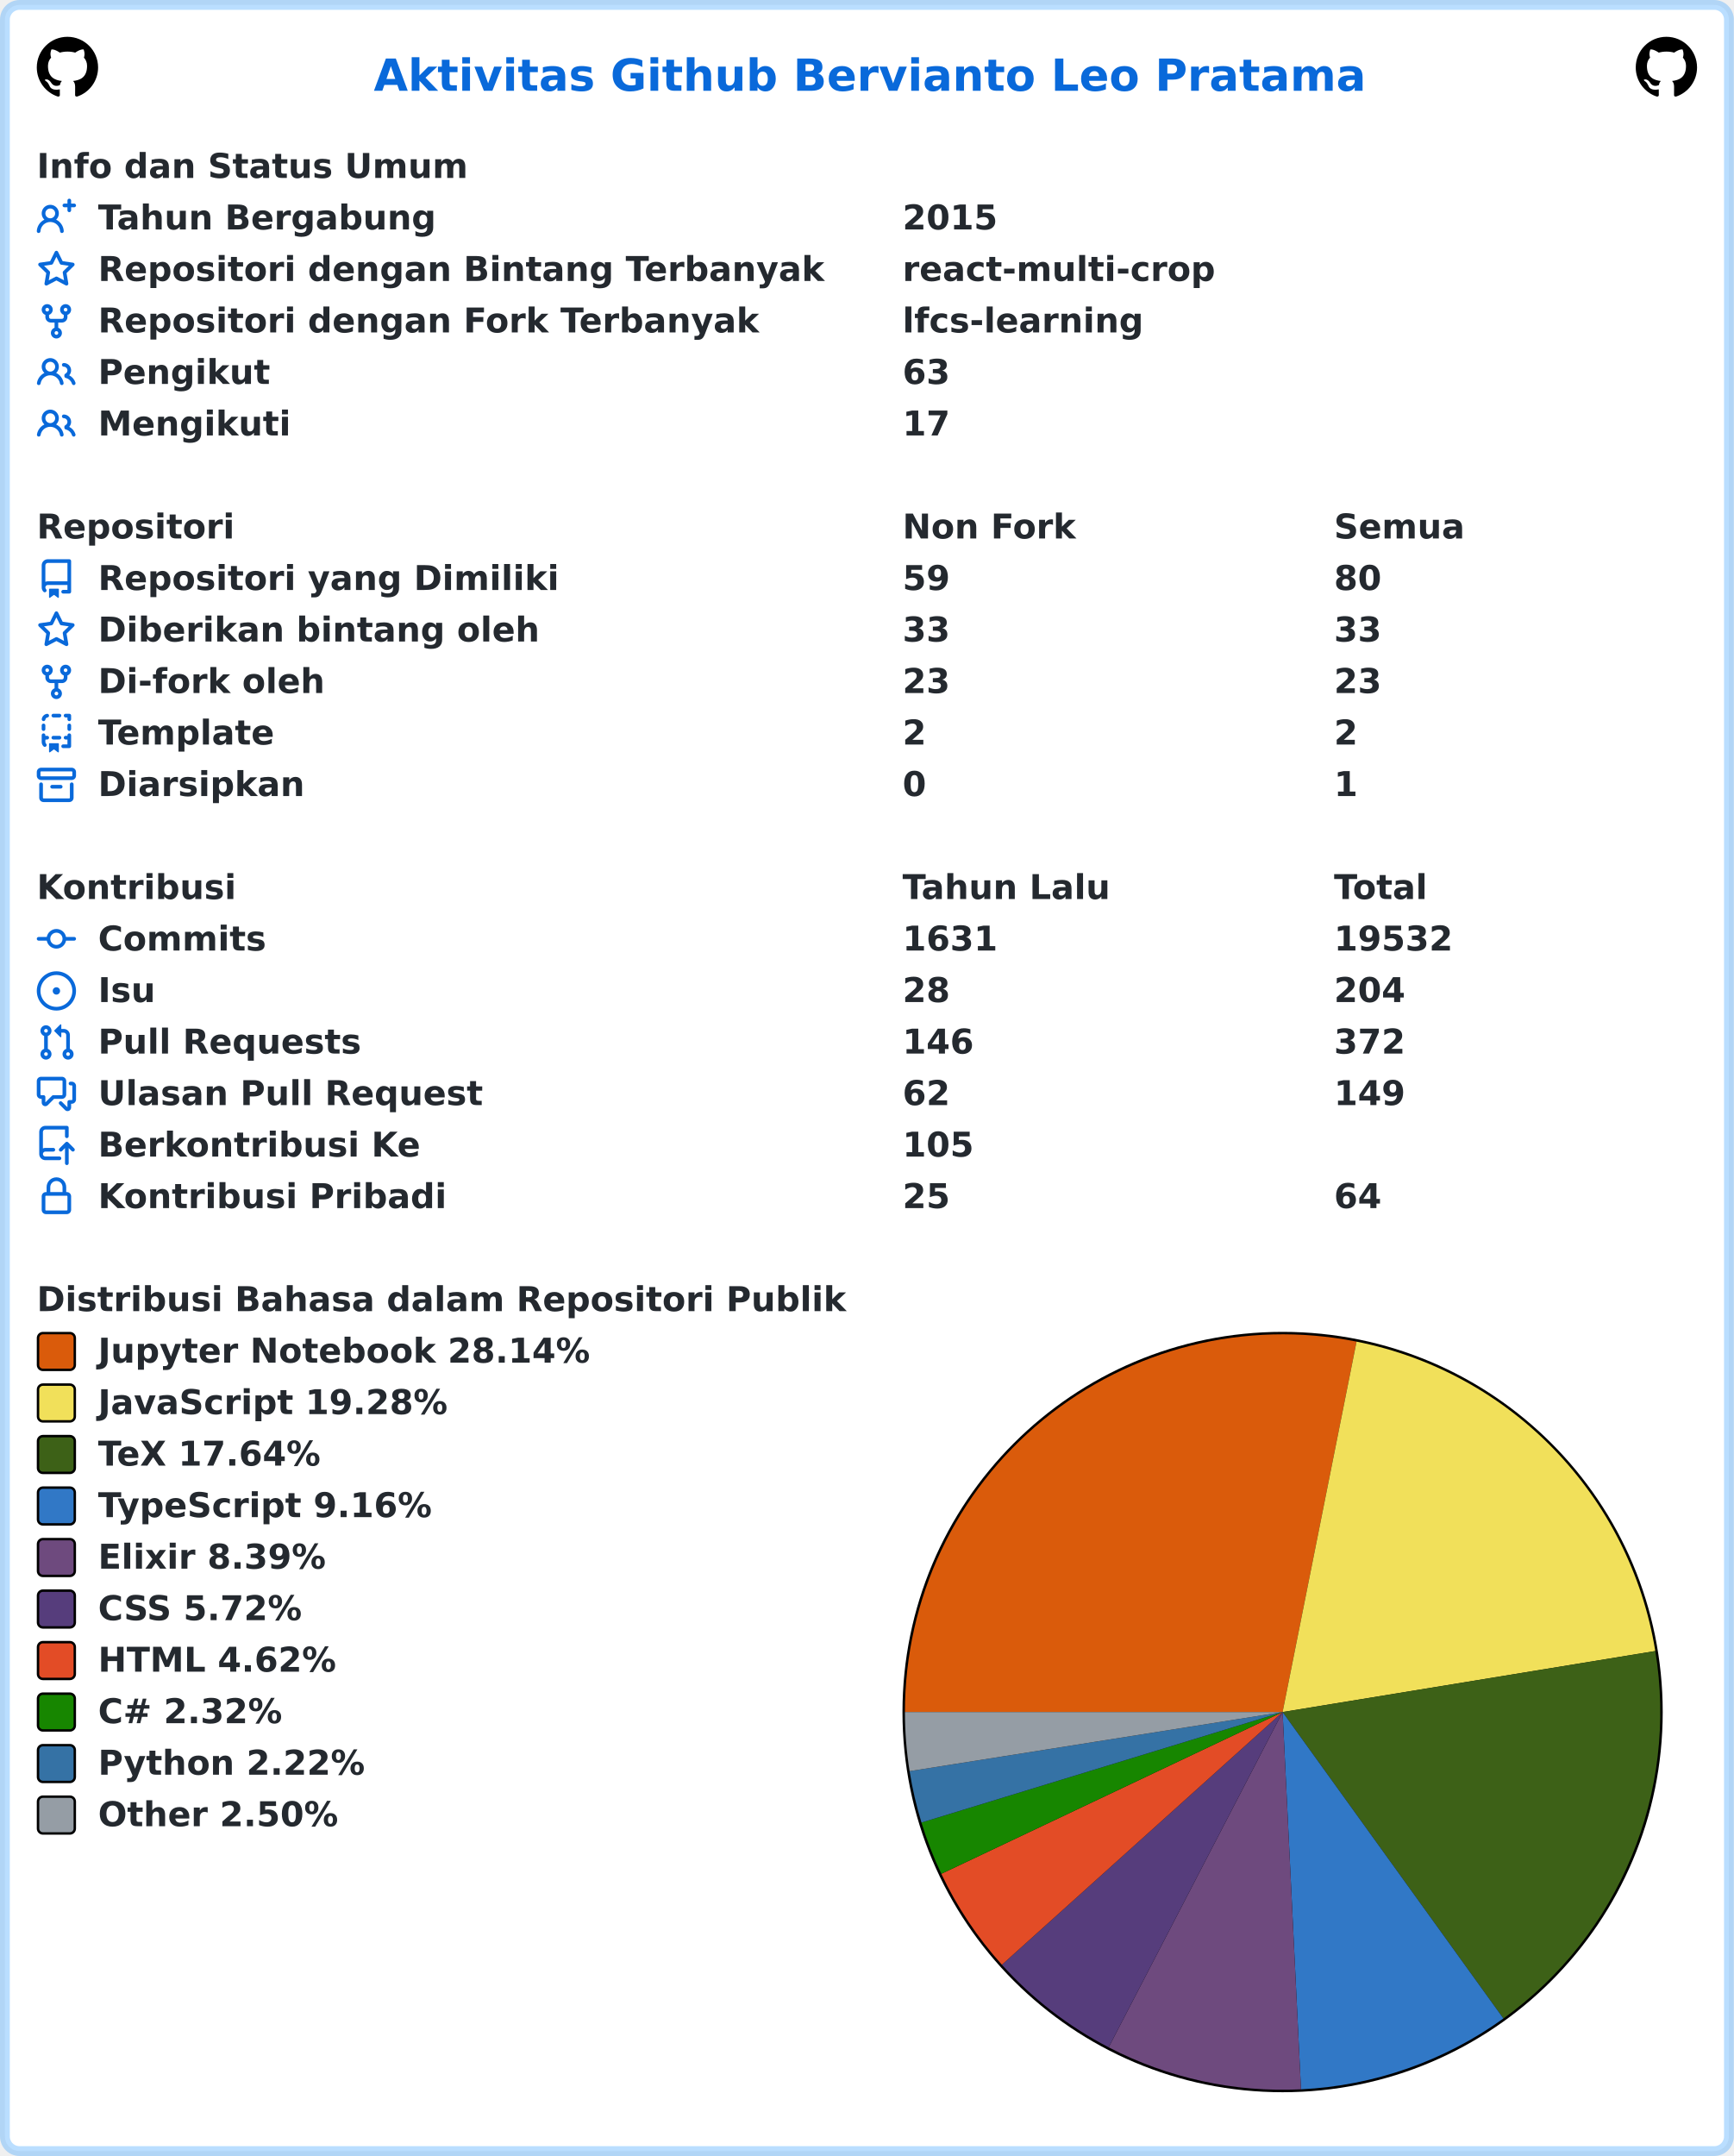
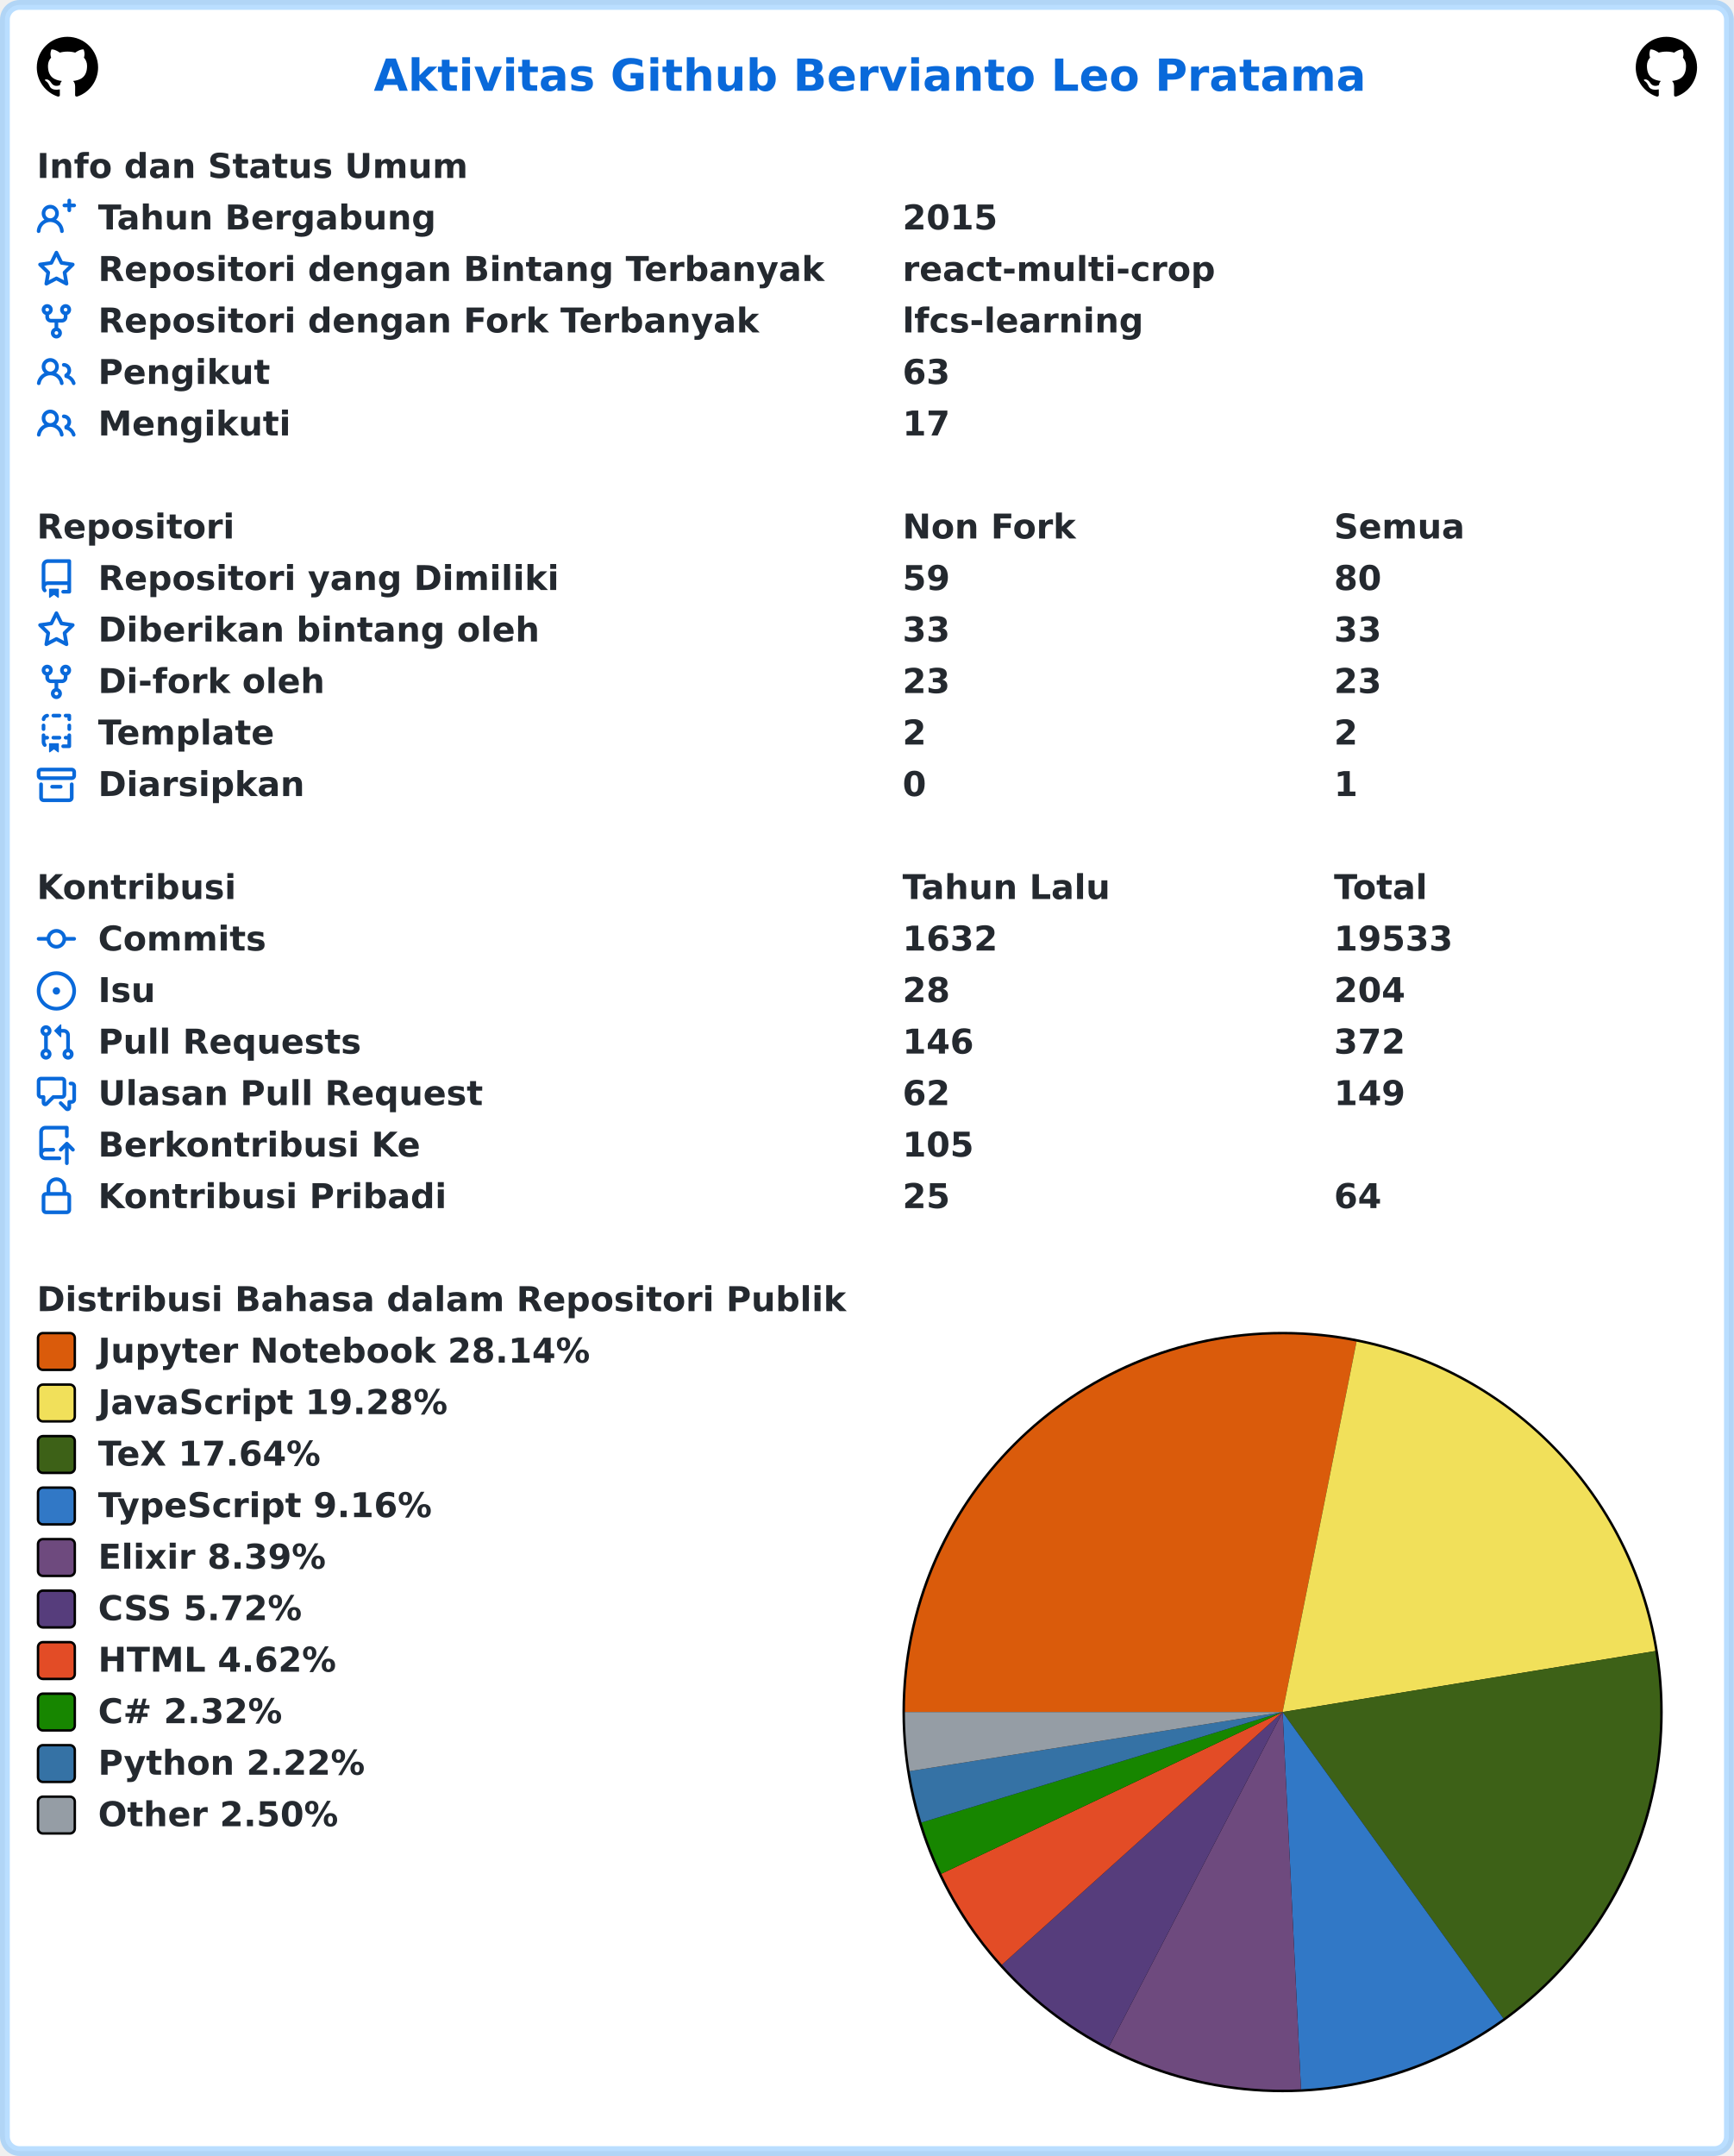
<svg xmlns="http://www.w3.org/2000/svg" width="707" height="879" viewBox="0 0 707 879" lang="id" xml:lang="id">
  <rect x="2" y="2" stroke-width="4" rx="6" width="703" height="875" stroke="rgba(84,174,255,0.4)" fill="#ffffff" />
  <g font-weight="600" font-size="110pt" font-family="Verdana,Geneva,DejaVu Sans,sans-serif" text-rendering="geometricPrecision">
    <text x="1239" y="301" lengthAdjust="spacingAndGlyphs" textLength="3261" transform="scale(0.123)" fill="#0969da">Aktivitas Github Bervianto Leo Pratama</text>
    <svg x="15" y="15" width="25" height="25" viewBox="0 0 16 16">
      <path fill="#000000" fill-rule="evenodd" d="M8 0C3.58 0 0 3.58 0 8c0 3.54 2.29 6.53 5.47 7.59.4.07.55-.17.55-.38 0-.19-.01-.82-.01-1.49-2.01.37-2.53-.49-2.69-.94-.09-.23-.48-.94-.82-1.13-.28-.15-.68-.52-.01-.53.63-.01 1.08.58 1.23.82.72 1.21 1.87.87 2.33.66.07-.52.28-.87.51-1.07-1.78-.2-3.64-.89-3.64-3.95 0-.87.31-1.59.82-2.15-.08-.2-.36-1.02.08-2.12 0 0 .67-.21 2.2.82.64-.18 1.32-.27 2-.27.68 0 1.36.09 2 .27 1.53-1.04 2.2-.82 2.2-.82.44 1.1.16 1.92.08 2.12.51.56.82 1.27.82 2.15 0 3.07-1.87 3.75-3.65 3.95.29.25.54.73.54 1.48 0 1.07-.01 1.93-.01 2.2 0 .21.15.46.55.38A8.013 8.013 0 0016 8c0-4.42-3.58-8-8-8z" />
    </svg>
    <svg x="667" y="15" width="25" height="25" viewBox="0 0 16 16">
      <path fill="#000000" fill-rule="evenodd" d="M8 0C3.58 0 0 3.58 0 8c0 3.54 2.29 6.53 5.47 7.59.4.07.55-.17.55-.38 0-.19-.01-.82-.01-1.49-2.01.37-2.53-.49-2.69-.94-.09-.23-.48-.94-.82-1.13-.28-.15-.68-.52-.01-.53.63-.01 1.08.58 1.23.82.72 1.21 1.87.87 2.33.66.07-.52.28-.87.51-1.07-1.78-.2-3.64-.89-3.64-3.95 0-.87.31-1.59.82-2.15-.08-.2-.36-1.02.08-2.12 0 0 .67-.21 2.2.82.64-.18 1.32-.27 2-.27.68 0 1.36.09 2 .27 1.53-1.04 2.2-.82 2.2-.82.44 1.1.16 1.92.08 2.12.51.56.82 1.27.82 2.15 0 3.07-1.87 3.75-3.65 3.95.29.25.54.73.54 1.48 0 1.07-.01 1.93-.01 2.2 0 .21.15.46.55.38A8.013 8.013 0 0016 8c0-4.42-3.58-8-8-8z" />
    </svg>
    <g transform="translate(0, 60)" fill="#24292f">
      <g transform="translate(15, 0)">
        <g transform="scale(0.095)">
          <text x="0" y="132" textLength="1852" lengthAdjust="spacingAndGlyphs">Info dan Status Umum</text>
        </g>
      </g>
      <g transform="translate(15, 21)">
        <path fill="#0969da" fill-rule="evenodd" d="M13.25 0a.75.75 0 01.75.75V2h1.25a.75.75 0 010 1.5H14v1.25a.75.75 0 01-1.5 0V3.5h-1.25a.75.75 0 010-1.5h1.25V.75a.75.75 0 01.75-.75zM5.5 4a2 2 0 100 4 2 2 0 000-4zm2.4 4.548a3.5 3.5 0 10-4.799 0 5.527 5.527 0 00-3.1 4.66.75.75 0 101.498.085A4.01 4.01 0 015.5 9.5a4.01 4.01 0 014.001 3.793.75.75 0 101.498-.086 5.527 5.527 0 00-3.1-4.659z" />
        <g transform="scale(0.095)">
          <text lengthAdjust="spacingAndGlyphs" textLength="1478" x="263" y="132">Tahun Bergabung</text>
          <text lengthAdjust="spacingAndGlyphs" textLength="420" x="3716" y="132">2015</text>
        </g>
      </g>
      <g transform="translate(15, 42)">
        <path fill="#0969da" fill-rule="evenodd" d="M8 .25a.75.75 0 01.673.418l1.882 3.815 4.21.612a.75.75 0 01.416 1.279l-3.046 2.97.719 4.192a.75.75 0 01-1.088.791L8 12.347l-3.766 1.98a.75.75 0 01-1.088-.79l.72-4.194L.818 6.374a.75.75 0 01.416-1.28l4.21-.611L7.327.668A.75.75 0 018 .25zm0 2.445L6.615 5.5a.75.75 0 01-.564.41l-3.097.45 2.24 2.184a.75.75 0 01.216.664l-.528 3.084 2.769-1.456a.75.75 0 01.698 0l2.77 1.456-.53-3.084a.75.75 0 01.216-.664l2.24-2.183-3.096-.45a.75.75 0 01-.564-.41L8 2.694v.001z" />
        <g transform="scale(0.095)">
          <text lengthAdjust="spacingAndGlyphs" textLength="3126" x="263" y="132">Repositori dengan Bintang Terbanyak</text>
          <text lengthAdjust="spacingAndGlyphs" textLength="1330" x="3716" y="132">react-multi-crop</text>
        </g>
      </g>
      <g transform="translate(15, 63)">
        <path fill="#0969da" fill-rule="evenodd" d="M5 3.25a.75.75 0 11-1.5 0 .75.75 0 011.5 0zm0 2.122a2.25 2.25 0 10-1.5 0v.878A2.25 2.25 0 005.75 8.5h1.5v2.128a2.251 2.251 0 101.5 0V8.5h1.5a2.25 2.25 0 002.25-2.25v-.878a2.25 2.25 0 10-1.5 0v.878a.75.75 0 01-.75.75h-4.5A.75.75 0 015 6.25v-.878zm3.75 7.378a.75.75 0 11-1.5 0 .75.75 0 011.5 0zm3-8.75a.75.75 0 100-1.5.75.75 0 000 1.5z" />
        <g transform="scale(0.095)">
          <text lengthAdjust="spacingAndGlyphs" textLength="2846" x="263" y="132">Repositori dengan Fork Terbanyak</text>
          <text lengthAdjust="spacingAndGlyphs" textLength="1018" x="3716" y="132">lfcs-learning</text>
        </g>
      </g>
      <g transform="translate(15, 84)">
        <path fill="#0969da" fill-rule="evenodd" d="M5.5 3.5a2 2 0 100 4 2 2 0 000-4zM2 5.5a3.5 3.5 0 115.898 2.549 5.507 5.507 0 013.034 4.084.75.75 0 11-1.482.235 4.001 4.001 0 00-7.9 0 .75.75 0 01-1.482-.236A5.507 5.507 0 013.102 8.05 3.49 3.49 0 012 5.5zM11 4a.75.75 0 100 1.5 1.5 1.5 0 01.666 2.844.75.75 0 00-.416.672v.352a.75.75 0 00.574.73c1.2.289 2.162 1.2 2.522 2.372a.75.75 0 101.434-.44 5.01 5.01 0 00-2.56-3.012A3 3 0 0011 4z" />
        <g transform="scale(0.095)">
          <text lengthAdjust="spacingAndGlyphs" textLength="723" x="263" y="132">Pengikut</text>
          <text lengthAdjust="spacingAndGlyphs" textLength="210" x="3716" y="132">63</text>
        </g>
      </g>
      <g transform="translate(15, 105)">
        <path fill="#0969da" fill-rule="evenodd" d="M5.5 3.5a2 2 0 100 4 2 2 0 000-4zM2 5.5a3.5 3.5 0 115.898 2.549 5.507 5.507 0 013.034 4.084.75.75 0 11-1.482.235 4.001 4.001 0 00-7.9 0 .75.75 0 01-1.482-.236A5.507 5.507 0 013.102 8.05 3.49 3.49 0 012 5.5zM11 4a.75.75 0 100 1.5 1.5 1.5 0 01.666 2.844.75.75 0 00-.416.672v.352a.75.75 0 00.574.73c1.2.289 2.162 1.2 2.522 2.372a.75.75 0 101.434-.44 5.01 5.01 0 00-2.56-3.012A3 3 0 0011 4z" />
        <g transform="scale(0.095)">
          <text lengthAdjust="spacingAndGlyphs" textLength="813" x="263" y="132">Mengikuti</text>
          <text lengthAdjust="spacingAndGlyphs" textLength="210" x="3716" y="132">17</text>
        </g>
      </g>
    </g>
    <g transform="translate(0, 207)" fill="#24292f">
      <g transform="translate(15, 0)">
        <g transform="scale(0.095)">
          <text x="0" y="132" textLength="832" lengthAdjust="spacingAndGlyphs">Repositori</text>
          <text x="3716" y="132" textLength="740" lengthAdjust="spacingAndGlyphs">Non Fork</text>
          <text x="5568" y="132" textLength="573" lengthAdjust="spacingAndGlyphs">Semua</text>
        </g>
      </g>
      <g transform="translate(15, 21)">
        <path fill="#0969da" fill-rule="evenodd" d="M2 2.5A2.5 2.5 0 014.5 0h8.75a.75.75 0 01.75.75v12.5a.75.75 0 01-.75.75h-2.5a.75.75 0 110-1.5h1.75v-2h-8a1 1 0 00-.714 1.7.75.75 0 01-1.072 1.05A2.495 2.495 0 012 11.5v-9zm10.5-1V9h-8c-.356 0-.694.074-1 .208V2.5a1 1 0 011-1h8zM5 12.25v3.25a.25.25 0 00.4.2l1.45-1.087a.25.25 0 01.3 0L8.6 15.7a.25.25 0 00.4-.2v-3.25a.25.25 0 00-.25-.25h-3.5a.25.25 0 00-.25.25z" />
        <g transform="scale(0.095)">
          <text lengthAdjust="spacingAndGlyphs" textLength="1962" x="263" y="132">Repositori yang Dimiliki</text>
          <text lengthAdjust="spacingAndGlyphs" textLength="210" x="3716" y="132">59</text>
          <text lengthAdjust="spacingAndGlyphs" textLength="210" x="5568" y="132">80</text>
        </g>
      </g>
      <g transform="translate(15, 42)">
        <path fill="#0969da" fill-rule="evenodd" d="M8 .25a.75.75 0 01.673.418l1.882 3.815 4.21.612a.75.75 0 01.416 1.279l-3.046 2.97.719 4.192a.75.75 0 01-1.088.791L8 12.347l-3.766 1.98a.75.75 0 01-1.088-.79l.72-4.194L.818 6.374a.75.75 0 01.416-1.28l4.21-.611L7.327.668A.75.75 0 018 .25zm0 2.445L6.615 5.5a.75.75 0 01-.564.41l-3.097.45 2.24 2.184a.75.75 0 01.216.664l-.528 3.084 2.769-1.456a.75.75 0 01.698 0l2.77 1.456-.53-3.084a.75.75 0 01.216-.664l2.24-2.183-3.096-.45a.75.75 0 01-.564-.41L8 2.694v.001z" />
        <g transform="scale(0.095)">
          <text lengthAdjust="spacingAndGlyphs" textLength="1887" x="263" y="132">Diberikan bintang oleh</text>
          <text lengthAdjust="spacingAndGlyphs" textLength="210" x="3716" y="132">33</text>
          <text lengthAdjust="spacingAndGlyphs" textLength="210" x="5568" y="132">33</text>
        </g>
      </g>
      <g transform="translate(15, 63)">
        <path fill="#0969da" fill-rule="evenodd" d="M5 3.25a.75.75 0 11-1.5 0 .75.75 0 011.5 0zm0 2.122a2.25 2.25 0 10-1.5 0v.878A2.25 2.25 0 005.75 8.5h1.5v2.128a2.251 2.251 0 101.5 0V8.5h1.5a2.25 2.25 0 002.25-2.25v-.878a2.25 2.25 0 10-1.5 0v.878a.75.75 0 01-.75.75h-4.5A.75.75 0 015 6.25v-.878zm3.75 7.378a.75.75 0 11-1.5 0 .75.75 0 011.5 0zm3-8.75a.75.75 0 100-1.5.75.75 0 000 1.5z" />
        <g transform="scale(0.095)">
          <text lengthAdjust="spacingAndGlyphs" textLength="963" x="263" y="132">Di-fork oleh</text>
          <text lengthAdjust="spacingAndGlyphs" textLength="210" x="3716" y="132">23</text>
          <text lengthAdjust="spacingAndGlyphs" textLength="210" x="5568" y="132">23</text>
        </g>
      </g>
      <g transform="translate(15, 84)">
        <path fill="#0969da" fill-rule="evenodd" d="M6 .75A.75.75 0 016.75 0h2.5a.75.75 0 010 1.5h-2.5A.75.75 0 016 .75zm5 0a.75.75 0 01.75-.75h1.5a.75.75 0 01.75.75v1.5a.75.75 0 01-1.5 0V1.5h-.75A.75.75 0 0111 .75zM4.992.662a.75.75 0 01-.636.848c-.436.063-.783.41-.846.846a.75.75 0 01-1.485-.212A2.501 2.501 0 014.144.025a.75.75 0 01.848.637zM2.75 4a.75.75 0 01.75.75v1.5a.75.75 0 01-1.5 0v-1.5A.75.75 0 012.75 4zm10.5 0a.75.75 0 01.75.75v1.5a.75.75 0 01-1.5 0v-1.5a.75.75 0 01.75-.75zM2.75 8a.75.75 0 01.75.75v.268A1.72 1.72 0 013.75 9h.5a.75.75 0 010 1.5h-.5a.25.25 0 00-.25.25v.75c0 .28.114.532.3.714a.75.75 0 01-1.05 1.072A2.495 2.495 0 012 11.5V8.75A.75.75 0 012.75 8zm10.5 0a.75.75 0 01.75.75v4.5a.75.75 0 01-.75.75h-2.5a.75.75 0 010-1.5h1.75v-2h-.75a.75.75 0 010-1.5h.75v-.25a.75.75 0 01.75-.75zM6 9.75A.75.75 0 016.75 9h2.5a.75.75 0 010 1.5h-2.5A.75.75 0 016 9.75zm-1 2.5v3.25a.25.25 0 00.4.2l1.45-1.087a.25.25 0 01.3 0L8.6 15.7a.25.25 0 00.4-.2v-3.25a.25.25 0 00-.25-.25h-3.5a.25.25 0 00-.25.25z" />
        <g transform="scale(0.095)">
          <text lengthAdjust="spacingAndGlyphs" textLength="783" x="263" y="132">Template</text>
          <text lengthAdjust="spacingAndGlyphs" textLength="105" x="3716" y="132">2</text>
          <text lengthAdjust="spacingAndGlyphs" textLength="105" x="5568" y="132">2</text>
        </g>
      </g>
      <g transform="translate(15, 105)">
        <path fill="#0969da" fill-rule="evenodd" d="M1.75 2.5a.25.25 0 00-.25.25v1.5c0 .138.112.25.25.25h12.5a.25.25 0 00.25-.25v-1.5a.25.25 0 00-.25-.25H1.75zM0 2.75C0 1.784.784 1 1.75 1h12.5c.966 0 1.75.784 1.75 1.75v1.5A1.75 1.75 0 0114.25 6H1.75A1.75 1.75 0 010 4.25v-1.5zM1.75 7a.75.75 0 01.75.75v5.5c0 .138.112.25.25.25h10.5a.25.25 0 00.25-.25v-5.5a.75.75 0 111.5 0v5.5A1.75 1.75 0 0113.25 15H2.75A1.75 1.75 0 011 13.25v-5.5A.75.75 0 011.75 7zm4.5 1a.75.75 0 000 1.5h3.5a.75.75 0 100-1.5h-3.5z" />
        <g transform="scale(0.095)">
          <text lengthAdjust="spacingAndGlyphs" textLength="880" x="263" y="132">Diarsipkan</text>
          <text lengthAdjust="spacingAndGlyphs" textLength="105" x="3716" y="132">0</text>
          <text lengthAdjust="spacingAndGlyphs" textLength="105" x="5568" y="132">1</text>
        </g>
      </g>
    </g>
    <g transform="translate(0, 354)" fill="#24292f">
      <g transform="translate(15, 0)">
        <g transform="scale(0.095)">
          <text x="0" y="132" textLength="834" lengthAdjust="spacingAndGlyphs">Kontribusi</text>
          <text x="3716" y="132" textLength="914" lengthAdjust="spacingAndGlyphs">Tahun Lalu</text>
          <text x="5568" y="132" textLength="414" lengthAdjust="spacingAndGlyphs">Total</text>
        </g>
      </g>
      <g transform="translate(15, 21)">
        <path fill="#0969da" fill-rule="evenodd" d="M10.5 7.75a2.5 2.5 0 11-5 0 2.5 2.5 0 015 0zm1.43.75a4.002 4.002 0 01-7.86 0H.75a.75.75 0 110-1.5h3.32a4.001 4.001 0 017.86 0h3.32a.75.75 0 110 1.5h-3.32z" />
        <g transform="scale(0.095)">
          <text lengthAdjust="spacingAndGlyphs" textLength="734" x="263" y="132">Commits</text>
-           <text lengthAdjust="spacingAndGlyphs" textLength="420" x="3716" y="132">1631</text>
-           <text lengthAdjust="spacingAndGlyphs" textLength="525" x="5568" y="132">19532</text>
+           <text lengthAdjust="spacingAndGlyphs" textLength="420" x="3716" y="132">1632</text>
+           <text lengthAdjust="spacingAndGlyphs" textLength="525" x="5568" y="132">19533</text>
        </g>
      </g>
      <g transform="translate(15, 42)">
        <path fill="#0969da" d="M8 9.5a1.5 1.5 0 100-3 1.5 1.5 0 000 3z" />
        <path fill="#0969da" fill-rule="evenodd" d="M8 0a8 8 0 100 16A8 8 0 008 0zM1.5 8a6.5 6.5 0 1113 0 6.5 6.5 0 01-13 0z" />
        <g transform="scale(0.095)">
          <text lengthAdjust="spacingAndGlyphs" textLength="238" x="263" y="132">Isu</text>
          <text lengthAdjust="spacingAndGlyphs" textLength="210" x="3716" y="132">28</text>
          <text lengthAdjust="spacingAndGlyphs" textLength="315" x="5568" y="132">204</text>
        </g>
      </g>
      <g transform="translate(15, 63)">
        <path fill="#0969da" fill-rule="evenodd" d="M7.177 3.073L9.573.677A.25.25 0 0110 .854v4.792a.25.25 0 01-.427.177L7.177 3.427a.25.25 0 010-.354zM3.75 2.5a.75.75 0 100 1.5.75.75 0 000-1.5zm-2.25.75a2.25 2.25 0 113 2.122v5.256a2.251 2.251 0 11-1.5 0V5.372A2.25 2.25 0 011.5 3.25zM11 2.5h-1V4h1a1 1 0 011 1v5.628a2.251 2.251 0 101.5 0V5A2.5 2.5 0 0011 2.5zm1 10.25a.75.75 0 111.5 0 .75.75 0 01-1.5 0zM3.75 12a.75.75 0 100 1.5.75.75 0 000-1.5z" />
        <g transform="scale(0.095)">
          <text lengthAdjust="spacingAndGlyphs" textLength="1113" x="263" y="132">Pull Requests</text>
          <text lengthAdjust="spacingAndGlyphs" textLength="315" x="3716" y="132">146</text>
          <text lengthAdjust="spacingAndGlyphs" textLength="315" x="5568" y="132">372</text>
        </g>
      </g>
      <g transform="translate(15, 84)">
        <path fill="#0969da" fill-rule="evenodd" d="M1.5 2.75a.25.25 0 01.25-.25h8.5a.25.25 0 01.25.25v5.5a.25.25 0 01-.25.25h-3.5a.75.75 0 00-.53.22L3.5 11.44V9.25a.75.75 0 00-.75-.75h-1a.25.25 0 01-.25-.25v-5.5zM1.75 1A1.75 1.75 0 000 2.75v5.5C0 9.216.784 10 1.75 10H2v1.543a1.457 1.457 0 002.487 1.03L7.061 10h3.189A1.75 1.75 0 0012 8.25v-5.5A1.75 1.75 0 0010.25 1h-8.5zM14.5 4.75a.25.25 0 00-.25-.25h-.5a.75.75 0 110-1.5h.5c.966 0 1.75.784 1.75 1.75v5.5A1.75 1.75 0 0114.25 12H14v1.543a1.457 1.457 0 01-2.487 1.03L9.22 12.28a.75.75 0 111.06-1.06l2.22 2.22v-2.19a.75.75 0 01.75-.75h1a.25.25 0 00.25-.25v-5.5z" />
        <g transform="scale(0.095)">
          <text lengthAdjust="spacingAndGlyphs" textLength="1640" x="263" y="132">Ulasan Pull Request</text>
          <text lengthAdjust="spacingAndGlyphs" textLength="210" x="3716" y="132">62</text>
          <text lengthAdjust="spacingAndGlyphs" textLength="315" x="5568" y="132">149</text>
        </g>
      </g>
      <g transform="translate(15, 105)">
        <path fill="#0969da" fill-rule="evenodd" d="M1 2.5A2.5 2.5 0 013.5 0h8.75a.75.75 0 01.75.75v3.5a.75.75 0 01-1.5 0V1.5h-8a1 1 0 00-1 1v6.708A2.492 2.492 0 013.5 9h3.25a.75.75 0 010 1.5H3.5a1 1 0 100 2h5.75a.75.75 0 010 1.5H3.5A2.5 2.5 0 011 11.5v-9zm13.23 7.79a.75.75 0 001.06-1.06l-2.505-2.505a.75.75 0 00-1.06 0L9.22 9.229a.75.75 0 001.06 1.061l1.225-1.224v6.184a.75.75 0 001.5 0V9.066l1.224 1.224z" />
        <g transform="scale(0.095)">
          <text lengthAdjust="spacingAndGlyphs" textLength="1366" x="263" y="132">Berkontribusi Ke</text>
          <text lengthAdjust="spacingAndGlyphs" textLength="315" x="3716" y="132">105</text>
        </g>
      </g>
      <g transform="translate(15, 126)">
        <path fill="#0969da" fill-rule="evenodd" d="M4 4v2h-.25A1.75 1.75 0 002 7.75v5.5c0 .966.784 1.75 1.75 1.75h8.5A1.75 1.75 0 0014 13.25v-5.5A1.75 1.75 0 0012.25 6H12V4a4 4 0 10-8 0zm6.5 2V4a2.5 2.5 0 00-5 0v2h5zM12 7.5h.25a.25.25 0 01.25.25v5.5a.25.25 0 01-.25.25h-8.5a.25.25 0 01-.25-.25v-5.5a.25.25 0 01.25-.25H12z" />
        <g transform="scale(0.095)">
          <text lengthAdjust="spacingAndGlyphs" textLength="1456" x="263" y="132">Kontribusi Pribadi</text>
          <text lengthAdjust="spacingAndGlyphs" textLength="210" x="3716" y="132">25</text>
          <text lengthAdjust="spacingAndGlyphs" textLength="210" x="5568" y="132">64</text>
        </g>
      </g>
    </g>
    <g transform="translate(0, 522)" fill="#24292f">
      <g transform="translate(15, 0)">
        <g transform="scale(0.095)">
          <text x="0" y="132" textLength="3438" lengthAdjust="spacingAndGlyphs">Distribusi Bahasa dalam Repositori Publik</text>
        </g>
      </g>
      <g transform="translate(368, 21)">
        <circle cx="155" cy="155" r="155" fill="#000000" />
      </g>
      <g transform="translate(369, 22)">
        <path fill-rule="evenodd" fill="#DA5B0B" d="M 0.0,154 A 154 154 0 0 1 184.153 2.981 L 154,154 Z" />
        <path fill-rule="evenodd" fill="#f1e05a" d="M 184.153,2.981 A 154 154 0 0 1 305.978 129.127 L 154,154 Z" />
        <path fill-rule="evenodd" fill="#3D6117" d="M 305.978,129.127 A 154 154 0 0 1 244.04 278.935 L 154,154 Z" />
        <path fill-rule="evenodd" fill="#3178c6" d="M 244.04,278.935 A 154 154 0 0 1 161.5 307.817 L 154,154 Z" />
        <path fill-rule="evenodd" fill="#6e4a7e" d="M 161.5,307.817 A 154 154 0 0 1 83.07 290.693 L 154,154 Z" />
        <path fill-rule="evenodd" fill="#563d7c" d="M 83.07,290.693 A 154 154 0 0 1 39.531 257.019 L 154,154 Z" />
        <path fill-rule="evenodd" fill="#e34c26" d="M 39.531,257.019 A 154 154 0 0 1 14.839 219.956 L 154,154 Z" />
        <path fill-rule="evenodd" fill="#178600" d="M 14.839,219.956 A 154 154 0 0 1 6.737 199.053 L 154,154 Z" />
        <path fill-rule="evenodd" fill="#3572A5" d="M 6.737,199.053 A 154 154 0 0 1 1.898 178.104 L 154,154 Z" />
        <path fill-rule="evenodd" fill="#959da5" d="M 1.898,178.104 A 154 154 0 0 1 0.0 154 L 154,154 Z" />
      </g>
      <g transform="translate(15, 21)">
        <rect x="0.5" y="0.5" rx="2" width="15" height="15" fill="#DA5B0B" stroke-width="1" stroke="#000000" />
        <text transform="scale(0.095)" x="263" y="132" textLength="2126" lengthAdjust="spacingAndGlyphs">Jupyter Notebook 28.14%</text>
      </g>
      <g transform="translate(15, 42)">
        <rect x="0.5" y="0.5" rx="2" width="15" height="15" fill="#f1e05a" stroke-width="1" stroke="#000000" />
        <text transform="scale(0.095)" x="263" y="132" textLength="1516" lengthAdjust="spacingAndGlyphs">JavaScript 19.28%</text>
      </g>
      <g transform="translate(15, 63)">
        <rect x="0.5" y="0.5" rx="2" width="15" height="15" fill="#3D6117" stroke-width="1" stroke="#000000" />
        <text transform="scale(0.095)" x="263" y="132" textLength="999" lengthAdjust="spacingAndGlyphs">TeX 17.64%</text>
      </g>
      <g transform="translate(15, 84)">
        <rect x="0.5" y="0.5" rx="2" width="15" height="15" fill="#3178c6" stroke-width="1" stroke="#000000" />
        <text transform="scale(0.095)" x="263" y="132" textLength="1462" lengthAdjust="spacingAndGlyphs">TypeScript 9.16%</text>
      </g>
      <g transform="translate(15, 105)">
        <rect x="0.5" y="0.5" rx="2" width="15" height="15" fill="#6e4a7e" stroke-width="1" stroke="#000000" />
        <text transform="scale(0.095)" x="263" y="132" textLength="987" lengthAdjust="spacingAndGlyphs">Elixir 8.39%</text>
      </g>
      <g transform="translate(15, 126)">
        <rect x="0.5" y="0.5" rx="2" width="15" height="15" fill="#563d7c" stroke-width="1" stroke="#000000" />
        <text transform="scale(0.095)" x="263" y="132" textLength="903" lengthAdjust="spacingAndGlyphs">CSS 5.72%</text>
      </g>
      <g transform="translate(15, 147)">
        <rect x="0.5" y="0.5" rx="2" width="15" height="15" fill="#e34c26" stroke-width="1" stroke="#000000" />
        <text transform="scale(0.095)" x="263" y="132" textLength="1036" lengthAdjust="spacingAndGlyphs">HTML 4.62%</text>
      </g>
      <g transform="translate(15, 168)">
        <rect x="0.5" y="0.5" rx="2" width="15" height="15" fill="#178600" stroke-width="1" stroke="#000000" />
        <text transform="scale(0.095)" x="263" y="132" textLength="831" lengthAdjust="spacingAndGlyphs">C# 2.32%</text>
      </g>
      <g transform="translate(15, 189)">
        <rect x="0.5" y="0.5" rx="2" width="15" height="15" fill="#3572A5" stroke-width="1" stroke="#000000" />
        <text transform="scale(0.095)" x="263" y="132" textLength="1149" lengthAdjust="spacingAndGlyphs">Python 2.22%</text>
      </g>
      <g transform="translate(15, 210)">
        <rect x="0.5" y="0.5" rx="2" width="15" height="15" fill="#959da5" stroke-width="1" stroke="#000000" />
        <text transform="scale(0.095)" x="263" y="132" textLength="1047" lengthAdjust="spacingAndGlyphs">Other 2.50%</text>
      </g>
    </g>
  </g>
</svg>
